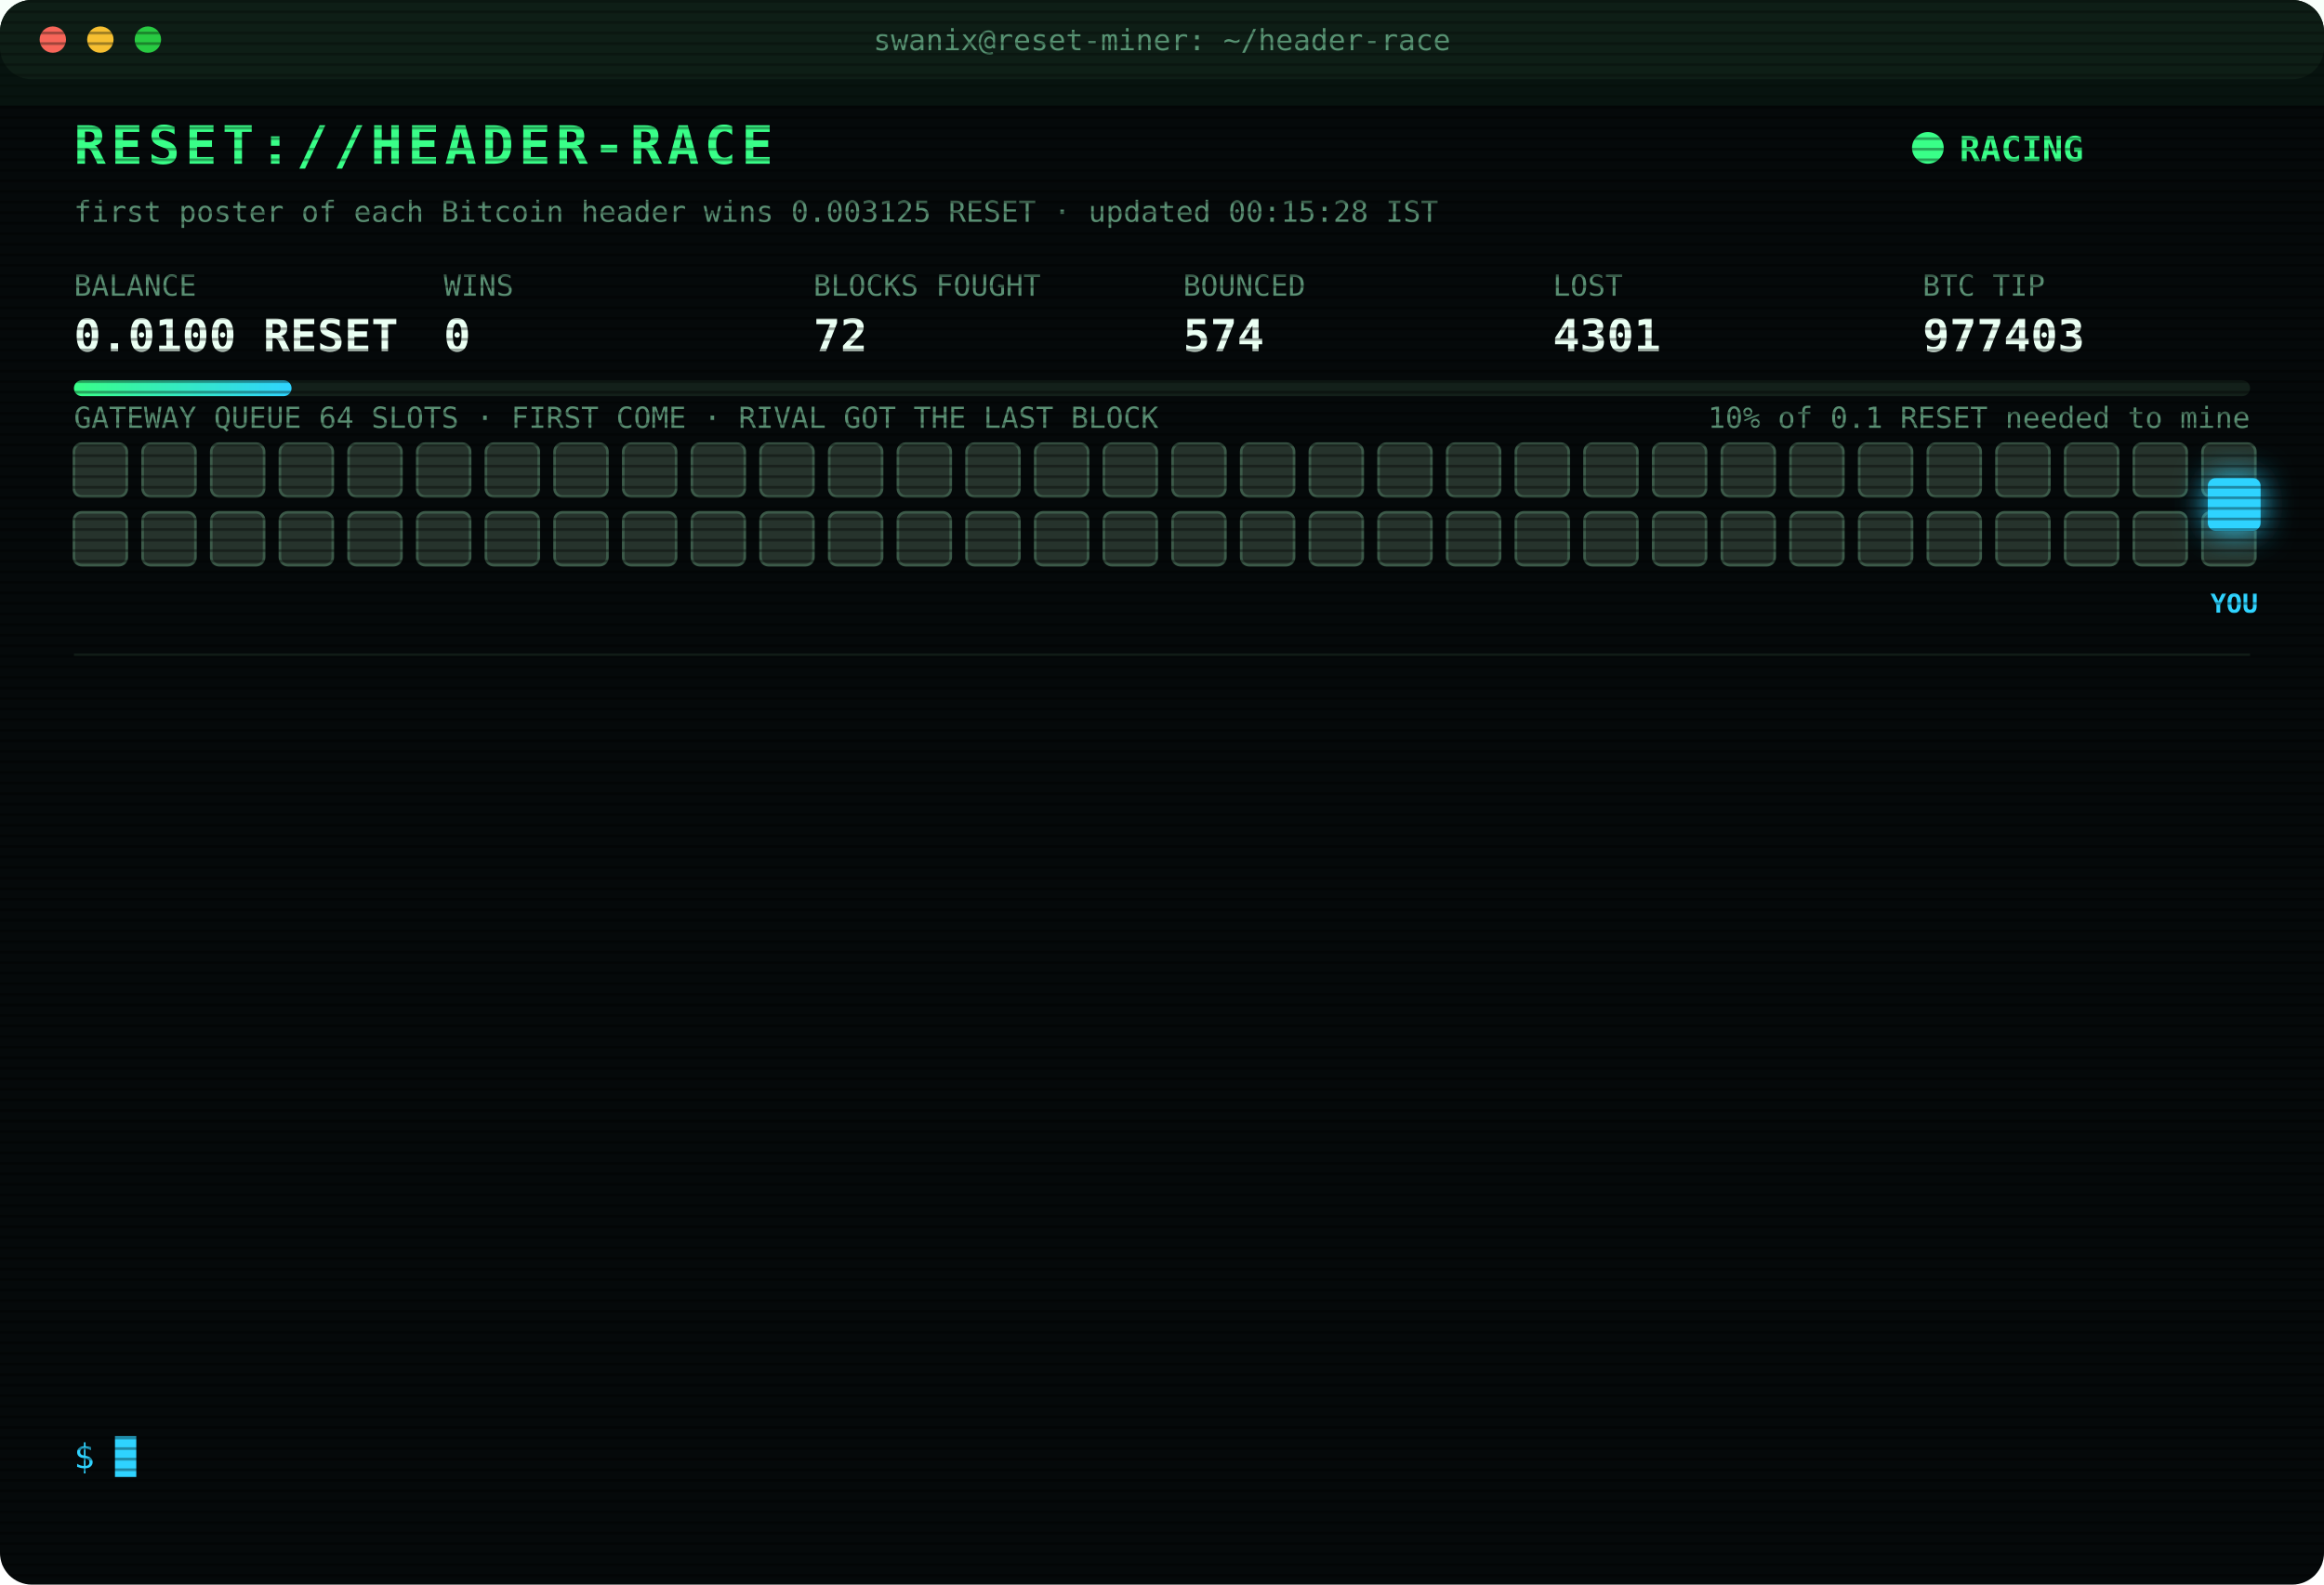
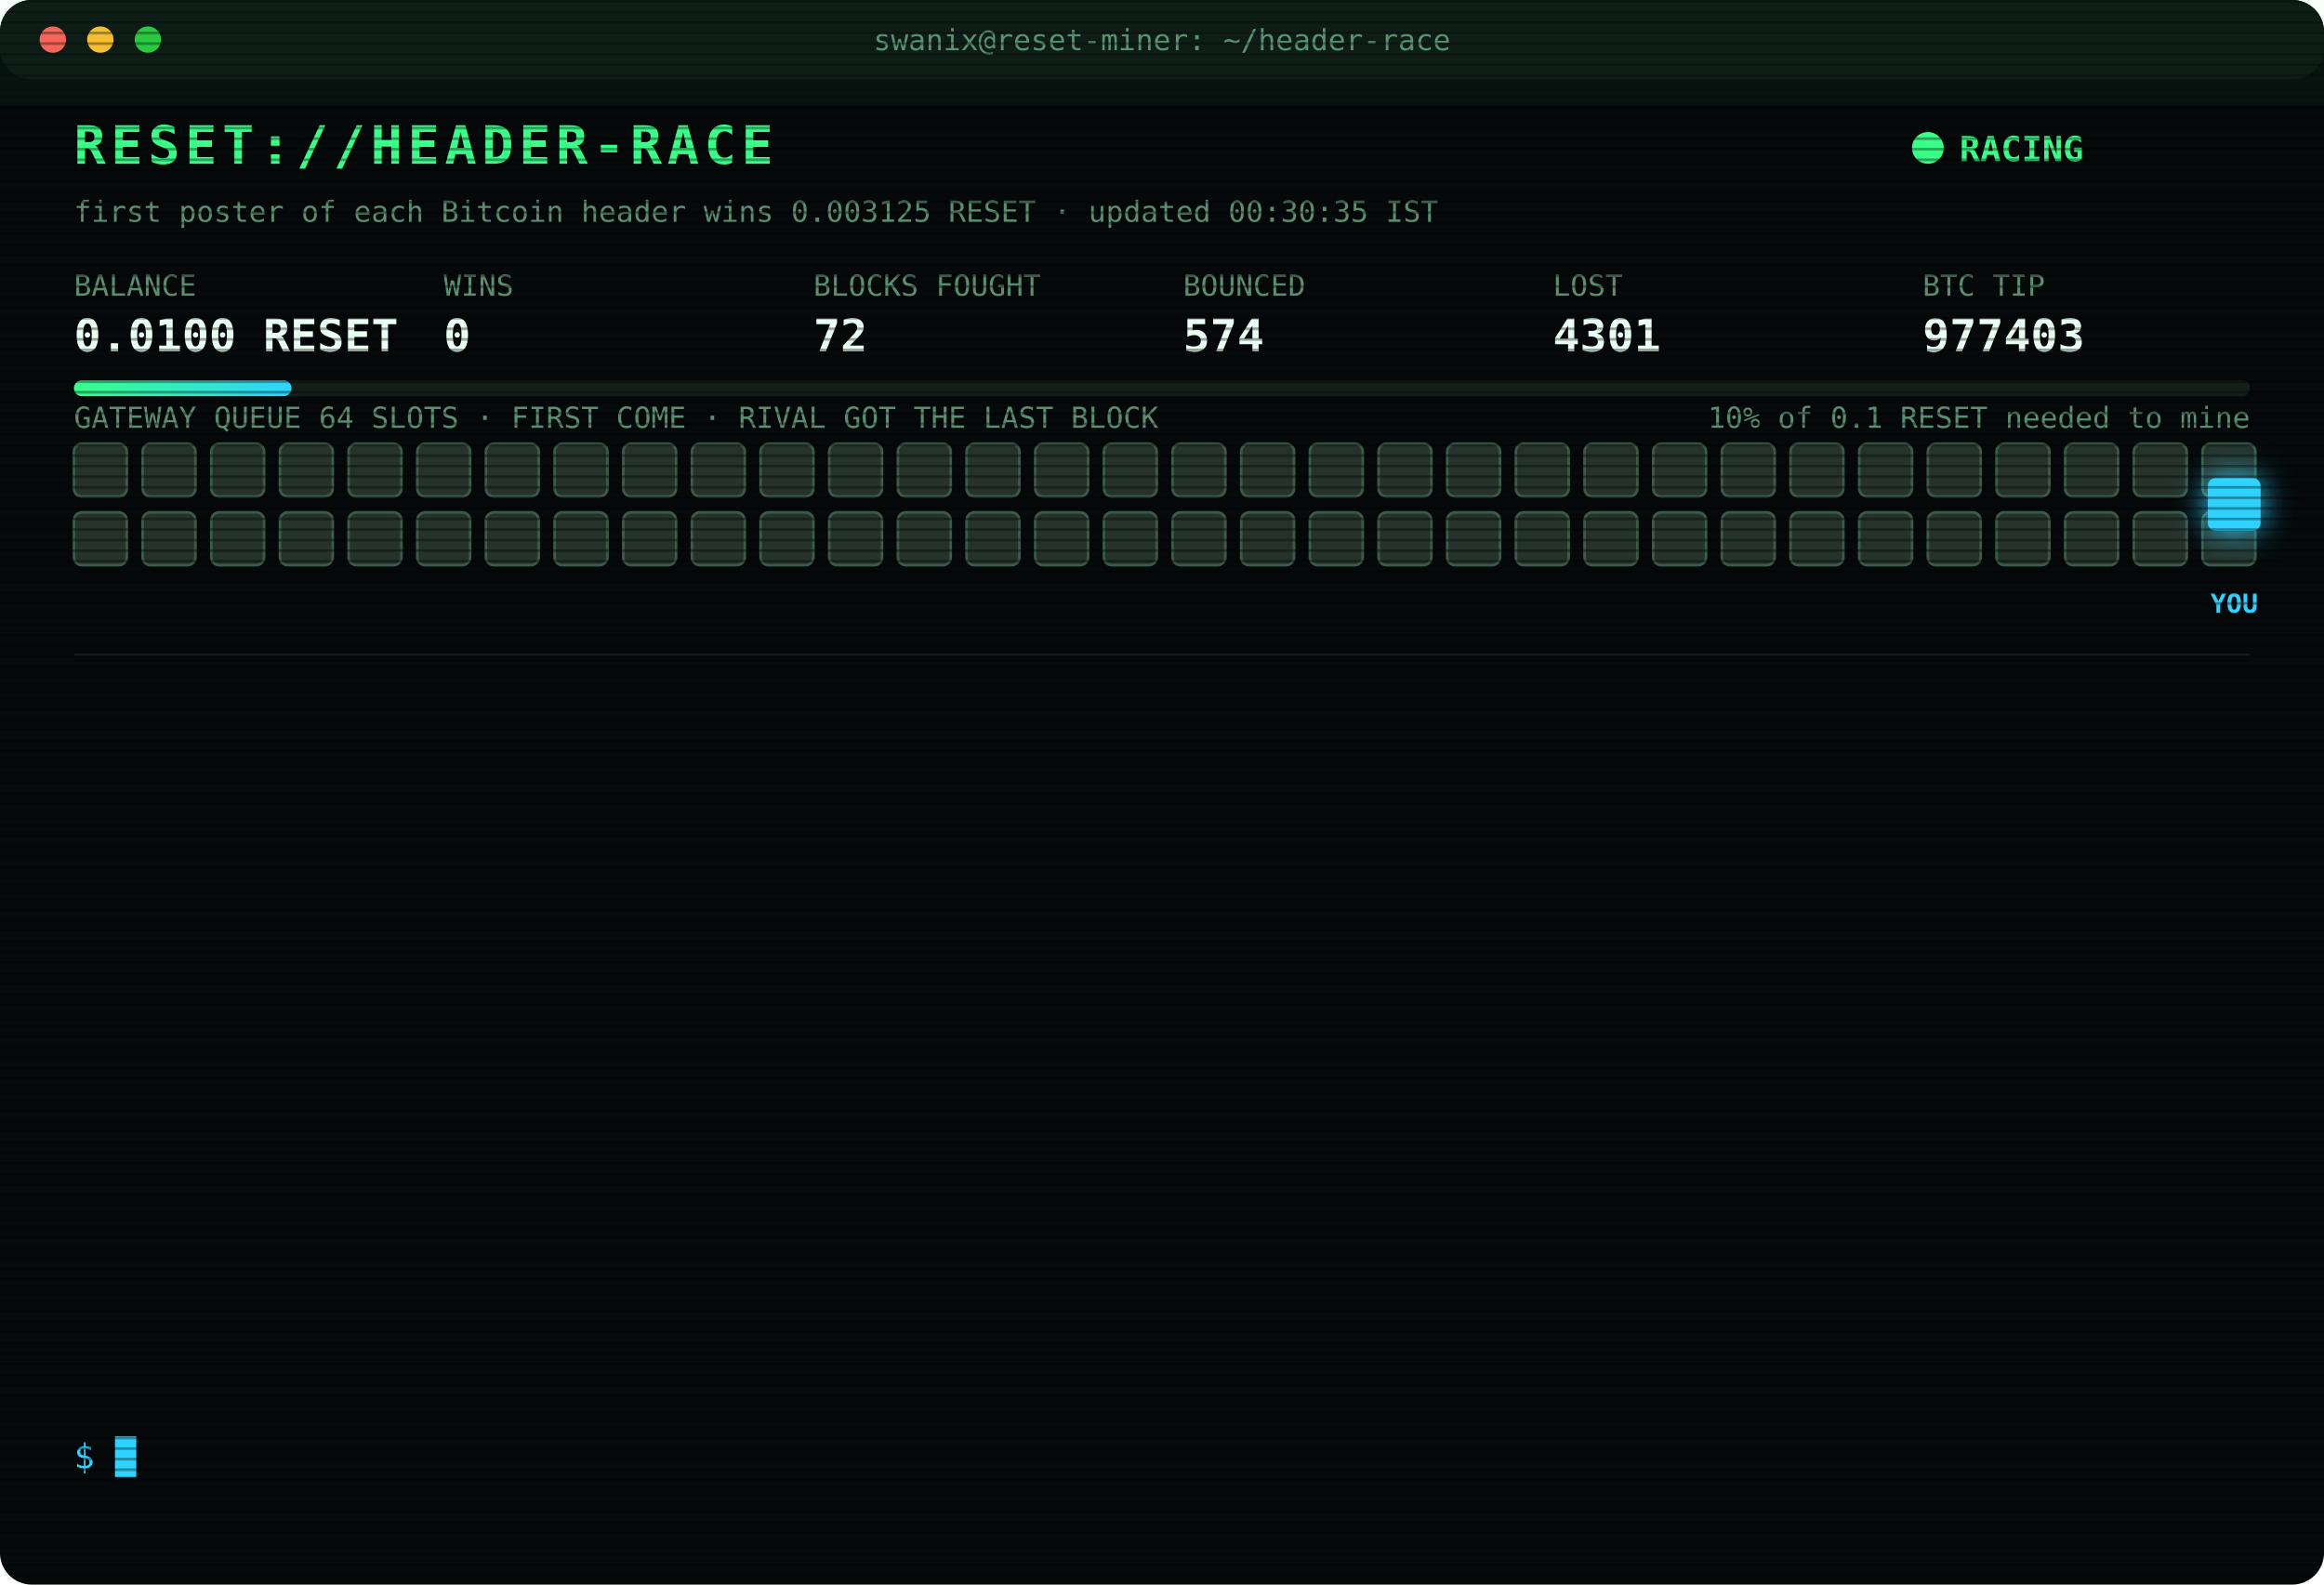
<svg xmlns="http://www.w3.org/2000/svg" width="880" height="600" viewBox="0 0 880 600" font-family="ui-monospace,SFMono-Regular,Menlo,Consolas,monospace">
  <style>
text{font-size:13px;fill:#7CFFB2}
.title{font-size:20px;font-weight:700;fill:#39FF88;letter-spacing:2px;animation:glitch 3s infinite steps(1)}
.sub{fill:#2fd3ff}.k{fill:#5a8f73;font-size:11px}.v{font-size:17px;font-weight:700;fill:#eafff3}
.ts{fill:#3f6b56}.boot{fill:#2fd3ff}.dim{fill:#5a8f73}.bad{fill:#ff4d6d}.warn{fill:#ffd23f}.mag{fill:#ff5cf0}.win{fill:#39FF88;font-weight:700}
.tag{font-size:10px;fill:#2fd3ff;font-weight:700}
.rival{fill:#26332c;stroke:#3c5a49;animation:jam 1.2s infinite alternate}
.idle{fill:#141c18;stroke:#22302a;animation:breathe 4s infinite}
.me{fill:#2fd3ff;filter:drop-shadow(0 0 6px #2fd3ff)}
.hover{animation:nudge 1.1s infinite ease-in-out}.bounce{animation:kick 1.4s infinite}
.ln{opacity:0;animation:in .4s forwards}
.cur{animation:blink 1s infinite steps(1)}
.scan{animation:scan 6s infinite linear}
.led{animation:blink 1.4s infinite}
@keyframes in{from{opacity:0;transform:translateX(-6px)}to{opacity:1;transform:none}}
@keyframes blink{50%{opacity:0}}
@keyframes jam{to{fill:#33463b}}
@keyframes breathe{50%{opacity:.4}}
@keyframes nudge{50%{transform:translateX(-10px)}}
@keyframes kick{0%,100%{transform:none}30%{transform:translateX(-14px)}55%{transform:translateX(10px) translateY(-6px)}}
@keyframes glitch{0%,92%{transform:none}93%{transform:translateX(2px);fill:#ff4d6d}95%{transform:translateX(-2px);fill:#2fd3ff}97%{transform:none}}
@keyframes scan{from{transform:translateY(-40px)}to{transform:translateY(600px)}}
</style>
  <defs>
    <pattern id="sl" width="4" height="4" patternUnits="userSpaceOnUse">
      <rect width="4" height="1" fill="#000" opacity=".35" />
    </pattern>
    <linearGradient id="bar">
      <stop offset="0" stop-color="#39FF88" />
      <stop offset="1" stop-color="#2fd3ff" />
    </linearGradient>
  </defs>
  <rect width="880" height="600" rx="12" fill="#05090a" />
  <rect width="880" height="30" rx="12" fill="#0d1512" />
  <circle cx="20" cy="15" r="5" fill="#ff5f57" />
  <circle cx="38" cy="15" r="5" fill="#febc2e" />
  <circle cx="56" cy="15" r="5" fill="#28c840" />
  <text x="440" y="19" text-anchor="middle" class="k">swanix@reset-miner: ~/header-race</text>
  <text x="28" y="62" class="title">RESET://HEADER-RACE</text>
  <circle class="led" cx="730" cy="56" r="6" fill="#39FF88" />
  <text x="742" y="61" class="win">RACING</text>
-   <text x="28" y="84" class="k">first poster of each Bitcoin header wins 0.003125 RESET · updated 00:15:28 IST</text>
+   <text x="28" y="84" class="k">first poster of each Bitcoin header wins 0.003125 RESET · updated 00:30:35 IST</text>
  <text x="28" y="112" class="k">BALANCE</text>
  <text x="28" y="133" class="v">0.0100 RESET</text>
  <text x="168" y="112" class="k">WINS</text>
  <text x="168" y="133" class="v">0</text>
  <text x="308" y="112" class="k">BLOCKS FOUGHT</text>
  <text x="308" y="133" class="v">72</text>
  <text x="448" y="112" class="k">BOUNCED</text>
  <text x="448" y="133" class="v">574</text>
  <text x="588" y="112" class="k">LOST</text>
  <text x="588" y="133" class="v">4301</text>
  <text x="728" y="112" class="k">BTC TIP</text>
  <text x="728" y="133" class="v">977403</text>
  <rect x="28" y="144" width="824" height="6" rx="3" fill="#13201a" />
  <rect x="28" y="144" width="82.4" height="6" rx="3" fill="url(#bar)" />
  <text x="852" y="162" text-anchor="end" class="k">10% of 0.1 RESET needed to mine</text>
  <text x="28" y="162" class="k">GATEWAY QUEUE 64 SLOTS · FIRST COME · RIVAL GOT THE LAST BLOCK</text>
  <rect class="rival" x="28" y="168" width="20" height="20" rx="3" style="animation-delay:0.00s" />
  <rect class="rival" x="54" y="168" width="20" height="20" rx="3" style="animation-delay:0.05s" />
  <rect class="rival" x="80" y="168" width="20" height="20" rx="3" style="animation-delay:0.10s" />
  <rect class="rival" x="106" y="168" width="20" height="20" rx="3" style="animation-delay:0.15s" />
  <rect class="rival" x="132" y="168" width="20" height="20" rx="3" style="animation-delay:0.20s" />
  <rect class="rival" x="158" y="168" width="20" height="20" rx="3" style="animation-delay:0.25s" />
  <rect class="rival" x="184" y="168" width="20" height="20" rx="3" style="animation-delay:0.30s" />
  <rect class="rival" x="210" y="168" width="20" height="20" rx="3" style="animation-delay:0.35s" />
  <rect class="rival" x="236" y="168" width="20" height="20" rx="3" style="animation-delay:0.40s" />
  <rect class="rival" x="262" y="168" width="20" height="20" rx="3" style="animation-delay:0.45s" />
  <rect class="rival" x="288" y="168" width="20" height="20" rx="3" style="animation-delay:0.50s" />
  <rect class="rival" x="314" y="168" width="20" height="20" rx="3" style="animation-delay:0.55s" />
  <rect class="rival" x="340" y="168" width="20" height="20" rx="3" style="animation-delay:0.60s" />
  <rect class="rival" x="366" y="168" width="20" height="20" rx="3" style="animation-delay:0.65s" />
  <rect class="rival" x="392" y="168" width="20" height="20" rx="3" style="animation-delay:0.70s" />
  <rect class="rival" x="418" y="168" width="20" height="20" rx="3" style="animation-delay:0.75s" />
  <rect class="rival" x="444" y="168" width="20" height="20" rx="3" style="animation-delay:0.80s" />
  <rect class="rival" x="470" y="168" width="20" height="20" rx="3" style="animation-delay:0.85s" />
  <rect class="rival" x="496" y="168" width="20" height="20" rx="3" style="animation-delay:0.90s" />
  <rect class="rival" x="522" y="168" width="20" height="20" rx="3" style="animation-delay:0.95s" />
  <rect class="rival" x="548" y="168" width="20" height="20" rx="3" style="animation-delay:1.00s" />
  <rect class="rival" x="574" y="168" width="20" height="20" rx="3" style="animation-delay:1.05s" />
  <rect class="rival" x="600" y="168" width="20" height="20" rx="3" style="animation-delay:1.10s" />
  <rect class="rival" x="626" y="168" width="20" height="20" rx="3" style="animation-delay:1.15s" />
  <rect class="rival" x="652" y="168" width="20" height="20" rx="3" style="animation-delay:1.20s" />
  <rect class="rival" x="678" y="168" width="20" height="20" rx="3" style="animation-delay:1.25s" />
  <rect class="rival" x="704" y="168" width="20" height="20" rx="3" style="animation-delay:1.30s" />
  <rect class="rival" x="730" y="168" width="20" height="20" rx="3" style="animation-delay:1.35s" />
  <rect class="rival" x="756" y="168" width="20" height="20" rx="3" style="animation-delay:1.40s" />
  <rect class="rival" x="782" y="168" width="20" height="20" rx="3" style="animation-delay:1.45s" />
  <rect class="rival" x="808" y="168" width="20" height="20" rx="3" style="animation-delay:1.50s" />
  <rect class="rival" x="834" y="168" width="20" height="20" rx="3" style="animation-delay:1.55s" />
  <rect class="rival" x="28" y="194" width="20" height="20" rx="3" style="animation-delay:1.60s" />
  <rect class="rival" x="54" y="194" width="20" height="20" rx="3" style="animation-delay:1.65s" />
  <rect class="rival" x="80" y="194" width="20" height="20" rx="3" style="animation-delay:1.70s" />
  <rect class="rival" x="106" y="194" width="20" height="20" rx="3" style="animation-delay:1.75s" />
  <rect class="rival" x="132" y="194" width="20" height="20" rx="3" style="animation-delay:1.80s" />
  <rect class="rival" x="158" y="194" width="20" height="20" rx="3" style="animation-delay:1.85s" />
  <rect class="rival" x="184" y="194" width="20" height="20" rx="3" style="animation-delay:1.90s" />
  <rect class="rival" x="210" y="194" width="20" height="20" rx="3" style="animation-delay:1.95s" />
  <rect class="rival" x="236" y="194" width="20" height="20" rx="3" style="animation-delay:2.00s" />
  <rect class="rival" x="262" y="194" width="20" height="20" rx="3" style="animation-delay:2.05s" />
  <rect class="rival" x="288" y="194" width="20" height="20" rx="3" style="animation-delay:2.10s" />
  <rect class="rival" x="314" y="194" width="20" height="20" rx="3" style="animation-delay:2.15s" />
  <rect class="rival" x="340" y="194" width="20" height="20" rx="3" style="animation-delay:2.20s" />
  <rect class="rival" x="366" y="194" width="20" height="20" rx="3" style="animation-delay:2.25s" />
  <rect class="rival" x="392" y="194" width="20" height="20" rx="3" style="animation-delay:2.30s" />
  <rect class="rival" x="418" y="194" width="20" height="20" rx="3" style="animation-delay:2.35s" />
  <rect class="rival" x="444" y="194" width="20" height="20" rx="3" style="animation-delay:2.40s" />
  <rect class="rival" x="470" y="194" width="20" height="20" rx="3" style="animation-delay:2.45s" />
  <rect class="rival" x="496" y="194" width="20" height="20" rx="3" style="animation-delay:2.50s" />
  <rect class="rival" x="522" y="194" width="20" height="20" rx="3" style="animation-delay:2.55s" />
  <rect class="rival" x="548" y="194" width="20" height="20" rx="3" style="animation-delay:2.60s" />
  <rect class="rival" x="574" y="194" width="20" height="20" rx="3" style="animation-delay:2.65s" />
  <rect class="rival" x="600" y="194" width="20" height="20" rx="3" style="animation-delay:2.70s" />
  <rect class="rival" x="626" y="194" width="20" height="20" rx="3" style="animation-delay:2.75s" />
  <rect class="rival" x="652" y="194" width="20" height="20" rx="3" style="animation-delay:2.80s" />
  <rect class="rival" x="678" y="194" width="20" height="20" rx="3" style="animation-delay:2.85s" />
  <rect class="rival" x="704" y="194" width="20" height="20" rx="3" style="animation-delay:2.90s" />
  <rect class="rival" x="730" y="194" width="20" height="20" rx="3" style="animation-delay:2.95s" />
  <rect class="rival" x="756" y="194" width="20" height="20" rx="3" style="animation-delay:3.00s" />
  <rect class="rival" x="782" y="194" width="20" height="20" rx="3" style="animation-delay:3.05s" />
  <rect class="rival" x="808" y="194" width="20" height="20" rx="3" style="animation-delay:3.10s" />
  <rect class="rival" x="834" y="194" width="20" height="20" rx="3" style="animation-delay:3.15s" />
  <g class="hover">
    <rect class="me" x="836" y="181" width="20" height="20" rx="3" />
    <text class="tag" x="846" y="232" text-anchor="middle">YOU</text>
  </g>
  <line x1="28" x2="852" y1="248" y2="248" stroke="#13201a" />
  <g class="ln" style="animation-delay:0.40s">
    <text x="28" y="270" class="ts">22:43:51</text>
    <text x="104" y="270" class="bad">[LOST] #977392 taken by a rival miner</text>
  </g>
  <g class="ln" style="animation-delay:0.65s">
    <text x="28" y="292" class="ts">22:51:15</text>
    <text x="104" y="292" class="bad">[LOST] #977393 taken by a rival miner</text>
  </g>
  <g class="ln" style="animation-delay:0.90s">
    <text x="28" y="314" class="ts">22:59:03</text>
    <text x="104" y="314" class="bad">[LOST] #977394 taken by a rival miner</text>
  </g>
  <g class="ln" style="animation-delay:1.15s">
    <text x="28" y="336" class="ts">23:02:55</text>
    <text x="104" y="336" class="bad">[LOST] #977395 taken by a rival miner</text>
  </g>
  <g class="ln" style="animation-delay:1.40s">
    <text x="28" y="358" class="ts">23:07:36</text>
    <text x="104" y="358" class="bad">[LOST] #977396 taken by a rival miner</text>
  </g>
  <g class="ln" style="animation-delay:1.65s">
    <text x="28" y="380" class="ts">23:16:27</text>
    <text x="104" y="380" class="bad">[LOST] #977397 taken by a rival miner</text>
  </g>
  <g class="ln" style="animation-delay:1.90s">
    <text x="28" y="402" class="ts">23:37:43</text>
    <text x="104" y="402" class="bad">[LOST] #977399 taken by a rival miner</text>
  </g>
  <g class="ln" style="animation-delay:2.15s">
    <text x="28" y="424" class="ts">23:39:09</text>
    <text x="104" y="424" class="bad">[LOST] #977400 taken by a rival miner</text>
  </g>
  <g class="ln" style="animation-delay:2.40s">
    <text x="28" y="446" class="ts">23:44:09</text>
    <text x="104" y="446" class="bad">[LOST] #977401 taken by a rival miner</text>
  </g>
  <g class="ln" style="animation-delay:2.65s">
    <text x="28" y="468" class="ts">23:44:12</text>
    <text x="104" y="468" class="warn">[QUEUE FULL] #977402 bounced 64/64 · retry 1.7s · 924ms</text>
  </g>
  <g class="ln" style="animation-delay:2.90s">
    <text x="28" y="490" class="ts">23:44:16</text>
    <text x="104" y="490" class="warn">[QUEUE FULL] #977402 bounced 64/64 · retry 1.7s · 3634ms</text>
  </g>
  <g class="ln" style="animation-delay:3.15s">
    <text x="28" y="512" class="ts">23:44:20</text>
    <text x="104" y="512" class="bad">[LOST] #977402 taken by a rival miner</text>
  </g>
  <g class="ln" style="animation-delay:3.40s">
    <text x="28" y="534" class="ts">00:12:24</text>
    <text x="104" y="534" class="bad">[LOST] #977403 taken by a rival miner</text>
  </g>
  <text x="28" y="556" class="sub">$ <tspan class="cur">█</tspan>
  </text>
  <rect width="880" height="600" rx="12" fill="url(#sl)" pointer-events="none" />
  <rect class="scan" width="880" height="40" fill="#39FF88" opacity=".04" />
</svg>
